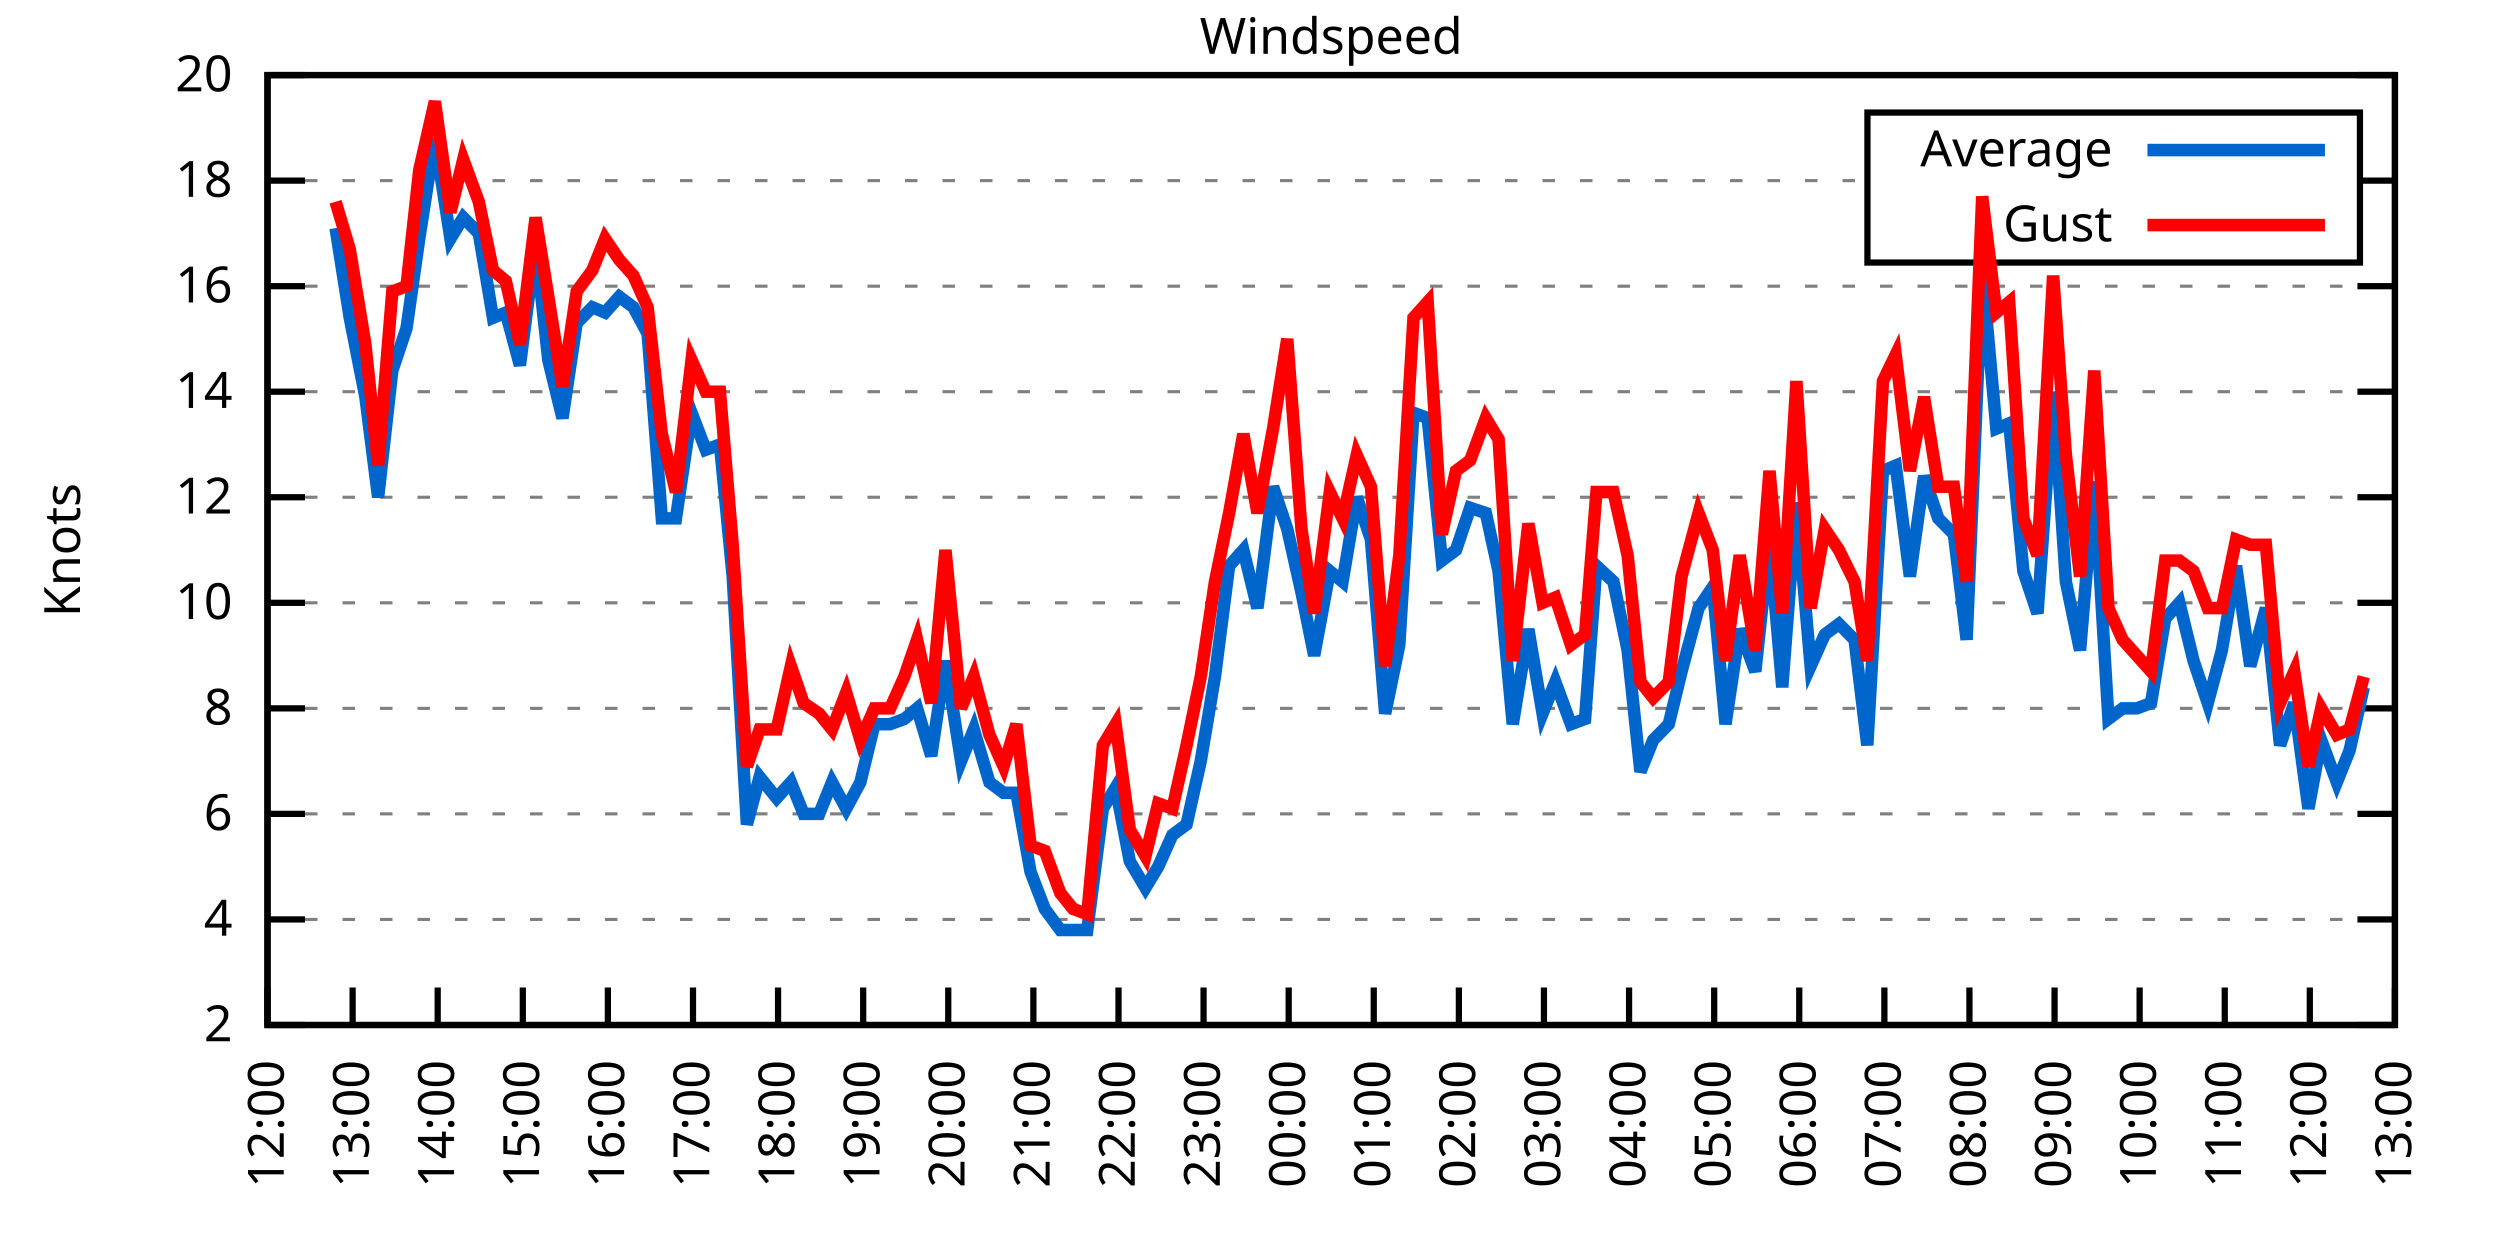
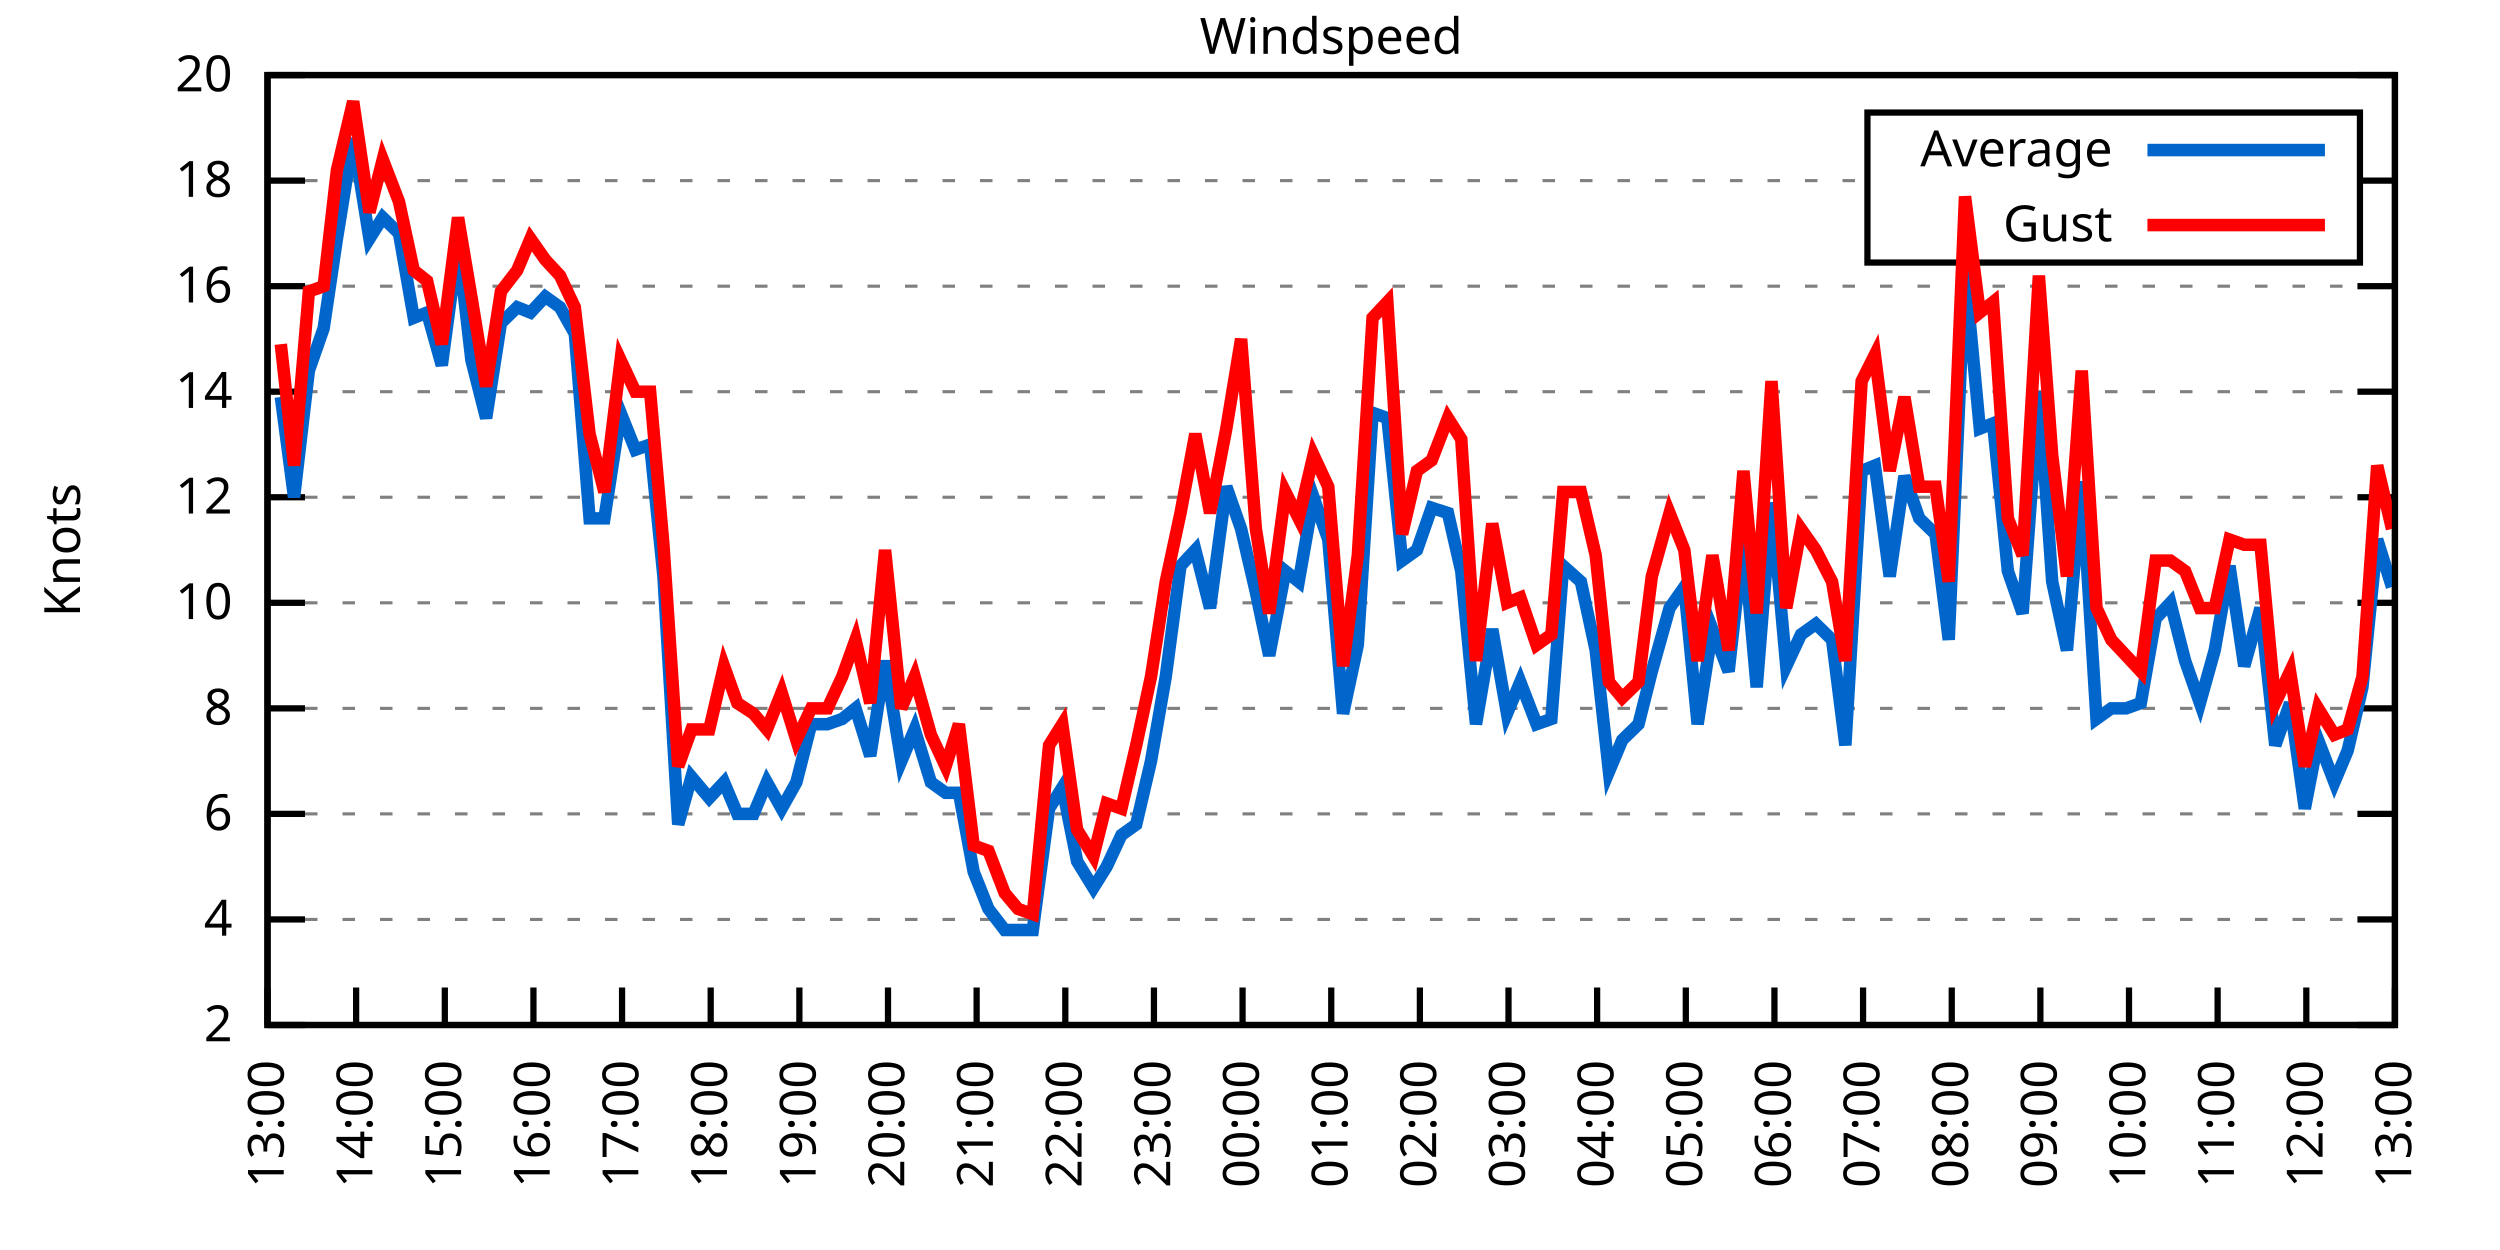
<svg xmlns="http://www.w3.org/2000/svg" xmlns:xlink="http://www.w3.org/1999/xlink" width="400" height="200" viewBox="0 0 400 200">
  <g id="gnuplot_canvas">
    <rect x="0" y="0" width="400" height="200" fill="none" />
    <defs>
      <circle id="gpDot" r="0.5" stroke-width="0.5" stroke="currentColor" />
      <path id="gpPt0" stroke-width="0.333" stroke="currentColor" d="M-1,0 h2 M0,-1 v2" />
      <path id="gpPt1" stroke-width="0.333" stroke="currentColor" d="M-1,-1 L1,1 M1,-1 L-1,1" />
      <path id="gpPt2" stroke-width="0.333" stroke="currentColor" d="M-1,0 L1,0 M0,-1 L0,1 M-1,-1 L1,1 M-1,1 L1,-1" />
      <rect id="gpPt3" stroke-width="0.333" stroke="currentColor" x="-1" y="-1" width="2" height="2" />
      <rect id="gpPt4" stroke-width="0.333" stroke="currentColor" fill="currentColor" x="-1" y="-1" width="2" height="2" />
      <circle id="gpPt5" stroke-width="0.333" stroke="currentColor" cx="0" cy="0" r="1" />
      <use xlink:href="#gpPt5" id="gpPt6" fill="currentColor" stroke="none" />
      <path id="gpPt7" stroke-width="0.333" stroke="currentColor" d="M0,-1.33 L-1.33,0.67 L1.33,0.67 z" />
      <use xlink:href="#gpPt7" id="gpPt8" fill="currentColor" stroke="none" />
      <use xlink:href="#gpPt7" id="gpPt9" stroke="currentColor" transform="rotate(180)" />
      <use xlink:href="#gpPt9" id="gpPt10" fill="currentColor" stroke="none" />
      <use xlink:href="#gpPt3" id="gpPt11" stroke="currentColor" transform="rotate(45)" />
      <use xlink:href="#gpPt11" id="gpPt12" fill="currentColor" stroke="none" />
      <path id="gpPt13" stroke-width="0.333" stroke="currentColor" d="M0,1.330 L1.265,0.411 L0.782,-1.067 L-0.782,-1.076 L-1.265,0.411 z" />
      <use xlink:href="#gpPt13" id="gpPt14" fill="currentColor" stroke="none" />
      <filter id="textbox" filterUnits="objectBoundingBox" x="0" y="0" height="1" width="1">
        <feFlood flood-color="white" flood-opacity="1" result="bgnd" />
        <feComposite in="SourceGraphic" in2="bgnd" operator="atop" />
      </filter>
      <filter id="greybox" filterUnits="objectBoundingBox" x="0" y="0" height="1" width="1">
        <feFlood flood-color="lightgrey" flood-opacity="1" result="grey" />
        <feComposite in="SourceGraphic" in2="grey" operator="atop" />
      </filter>
    </defs>
    <g fill="none" color="white" stroke="currentColor" stroke-width="1.00" stroke-linecap="butt" stroke-linejoin="miter">
</g>
    <g fill="none" color="black" stroke="currentColor" stroke-width="1.00" stroke-linecap="butt" stroke-linejoin="miter">
      <g stroke="none" shape-rendering="crispEdges">
        <polygon fill="rgb(255, 255, 255)" points="42.80,164.00 383.18,164.00 383.18,12.02 42.80,12.02 " />
      </g>
    </g>
    <g fill="none" color="black" stroke="currentColor" stroke-width="1.00" stroke-linecap="butt" stroke-linejoin="miter">
</g>
    <g fill="none" color="black" stroke="black" stroke-width="0.50" stroke-linecap="butt" stroke-linejoin="miter">
</g>
    <g fill="none" color="gray" stroke="currentColor" stroke-width="0.50" stroke-linecap="butt" stroke-linejoin="miter">
      <path stroke="gray" stroke-dasharray="2,4" class="gridline" d="M42.80,164.00 L383.19,164.00  " />
    </g>
    <g fill="none" color="gray" stroke="gray" stroke-width="1.00" stroke-linecap="butt" stroke-linejoin="miter">
</g>
    <g fill="none" color="black" stroke="currentColor" stroke-width="1.00" stroke-linecap="butt" stroke-linejoin="miter">
      <path stroke="black" d="M42.80,164.00 L48.80,164.00 M383.19,164.00 L377.19,164.00  " />
      <g transform="translate(37.20,166.60)" stroke="none" fill="black" font-family="Sans" font-size="8.00" text-anchor="end">
        <text>
          <tspan font-family="Sans"> 2</tspan>
        </text>
      </g>
    </g>
    <g fill="none" color="black" stroke="currentColor" stroke-width="1.00" stroke-linecap="butt" stroke-linejoin="miter">
</g>
    <g fill="none" color="black" stroke="black" stroke-width="0.50" stroke-linecap="butt" stroke-linejoin="miter">
</g>
    <g fill="none" color="gray" stroke="currentColor" stroke-width="0.50" stroke-linecap="butt" stroke-linejoin="miter">
      <path stroke="gray" stroke-dasharray="2,4" class="gridline" d="M42.80,147.11 L383.19,147.11  " />
    </g>
    <g fill="none" color="gray" stroke="gray" stroke-width="1.00" stroke-linecap="butt" stroke-linejoin="miter">
</g>
    <g fill="none" color="black" stroke="currentColor" stroke-width="1.00" stroke-linecap="butt" stroke-linejoin="miter">
      <path stroke="black" d="M42.80,147.11 L48.80,147.11 M383.19,147.11 L377.19,147.11  " />
      <g transform="translate(37.20,149.71)" stroke="none" fill="black" font-family="Sans" font-size="8.00" text-anchor="end">
        <text>
          <tspan font-family="Sans"> 4</tspan>
        </text>
      </g>
    </g>
    <g fill="none" color="black" stroke="currentColor" stroke-width="1.00" stroke-linecap="butt" stroke-linejoin="miter">
</g>
    <g fill="none" color="black" stroke="black" stroke-width="0.50" stroke-linecap="butt" stroke-linejoin="miter">
</g>
    <g fill="none" color="gray" stroke="currentColor" stroke-width="0.50" stroke-linecap="butt" stroke-linejoin="miter">
      <path stroke="gray" stroke-dasharray="2,4" class="gridline" d="M42.80,130.22 L383.19,130.22  " />
    </g>
    <g fill="none" color="gray" stroke="gray" stroke-width="1.00" stroke-linecap="butt" stroke-linejoin="miter">
</g>
    <g fill="none" color="black" stroke="currentColor" stroke-width="1.00" stroke-linecap="butt" stroke-linejoin="miter">
      <path stroke="black" d="M42.80,130.22 L48.80,130.22 M383.19,130.22 L377.19,130.22  " />
      <g transform="translate(37.20,132.82)" stroke="none" fill="black" font-family="Sans" font-size="8.00" text-anchor="end">
        <text>
          <tspan font-family="Sans"> 6</tspan>
        </text>
      </g>
    </g>
    <g fill="none" color="black" stroke="currentColor" stroke-width="1.00" stroke-linecap="butt" stroke-linejoin="miter">
</g>
    <g fill="none" color="black" stroke="black" stroke-width="0.50" stroke-linecap="butt" stroke-linejoin="miter">
</g>
    <g fill="none" color="gray" stroke="currentColor" stroke-width="0.50" stroke-linecap="butt" stroke-linejoin="miter">
      <path stroke="gray" stroke-dasharray="2,4" class="gridline" d="M42.80,113.34 L383.19,113.34  " />
    </g>
    <g fill="none" color="gray" stroke="gray" stroke-width="1.00" stroke-linecap="butt" stroke-linejoin="miter">
</g>
    <g fill="none" color="black" stroke="currentColor" stroke-width="1.00" stroke-linecap="butt" stroke-linejoin="miter">
      <path stroke="black" d="M42.80,113.34 L48.80,113.34 M383.19,113.34 L377.19,113.34  " />
      <g transform="translate(37.20,115.94)" stroke="none" fill="black" font-family="Sans" font-size="8.00" text-anchor="end">
        <text>
          <tspan font-family="Sans"> 8</tspan>
        </text>
      </g>
    </g>
    <g fill="none" color="black" stroke="currentColor" stroke-width="1.00" stroke-linecap="butt" stroke-linejoin="miter">
</g>
    <g fill="none" color="black" stroke="black" stroke-width="0.50" stroke-linecap="butt" stroke-linejoin="miter">
</g>
    <g fill="none" color="gray" stroke="currentColor" stroke-width="0.50" stroke-linecap="butt" stroke-linejoin="miter">
      <path stroke="gray" stroke-dasharray="2,4" class="gridline" d="M42.80,96.45 L383.19,96.45  " />
    </g>
    <g fill="none" color="gray" stroke="gray" stroke-width="1.00" stroke-linecap="butt" stroke-linejoin="miter">
</g>
    <g fill="none" color="black" stroke="currentColor" stroke-width="1.00" stroke-linecap="butt" stroke-linejoin="miter">
      <path stroke="black" d="M42.80,96.45 L48.80,96.45 M383.19,96.45 L377.19,96.45  " />
      <g transform="translate(37.20,99.05)" stroke="none" fill="black" font-family="Sans" font-size="8.00" text-anchor="end">
        <text>
          <tspan font-family="Sans"> 10</tspan>
        </text>
      </g>
    </g>
    <g fill="none" color="black" stroke="currentColor" stroke-width="1.00" stroke-linecap="butt" stroke-linejoin="miter">
</g>
    <g fill="none" color="black" stroke="black" stroke-width="0.50" stroke-linecap="butt" stroke-linejoin="miter">
</g>
    <g fill="none" color="gray" stroke="currentColor" stroke-width="0.50" stroke-linecap="butt" stroke-linejoin="miter">
      <path stroke="gray" stroke-dasharray="2,4" class="gridline" d="M42.80,79.56 L383.19,79.56  " />
    </g>
    <g fill="none" color="gray" stroke="gray" stroke-width="1.00" stroke-linecap="butt" stroke-linejoin="miter">
</g>
    <g fill="none" color="black" stroke="currentColor" stroke-width="1.00" stroke-linecap="butt" stroke-linejoin="miter">
      <path stroke="black" d="M42.80,79.56 L48.80,79.56 M383.19,79.56 L377.19,79.56  " />
      <g transform="translate(37.20,82.16)" stroke="none" fill="black" font-family="Sans" font-size="8.00" text-anchor="end">
        <text>
          <tspan font-family="Sans"> 12</tspan>
        </text>
      </g>
    </g>
    <g fill="none" color="black" stroke="currentColor" stroke-width="1.00" stroke-linecap="butt" stroke-linejoin="miter">
</g>
    <g fill="none" color="black" stroke="black" stroke-width="0.50" stroke-linecap="butt" stroke-linejoin="miter">
</g>
    <g fill="none" color="gray" stroke="currentColor" stroke-width="0.50" stroke-linecap="butt" stroke-linejoin="miter">
      <path stroke="gray" stroke-dasharray="2,4" class="gridline" d="M42.80,62.67 L383.19,62.67  " />
    </g>
    <g fill="none" color="gray" stroke="gray" stroke-width="1.00" stroke-linecap="butt" stroke-linejoin="miter">
</g>
    <g fill="none" color="black" stroke="currentColor" stroke-width="1.00" stroke-linecap="butt" stroke-linejoin="miter">
      <path stroke="black" d="M42.80,62.67 L48.80,62.67 M383.19,62.67 L377.19,62.67  " />
      <g transform="translate(37.20,65.27)" stroke="none" fill="black" font-family="Sans" font-size="8.00" text-anchor="end">
        <text>
          <tspan font-family="Sans"> 14</tspan>
        </text>
      </g>
    </g>
    <g fill="none" color="black" stroke="currentColor" stroke-width="1.00" stroke-linecap="butt" stroke-linejoin="miter">
</g>
    <g fill="none" color="black" stroke="black" stroke-width="0.50" stroke-linecap="butt" stroke-linejoin="miter">
</g>
    <g fill="none" color="gray" stroke="currentColor" stroke-width="0.50" stroke-linecap="butt" stroke-linejoin="miter">
      <path stroke="gray" stroke-dasharray="2,4" class="gridline" d="M42.80,45.79 L383.19,45.79  " />
    </g>
    <g fill="none" color="gray" stroke="gray" stroke-width="1.00" stroke-linecap="butt" stroke-linejoin="miter">
</g>
    <g fill="none" color="black" stroke="currentColor" stroke-width="1.00" stroke-linecap="butt" stroke-linejoin="miter">
      <path stroke="black" d="M42.80,45.79 L48.80,45.79 M383.19,45.79 L377.19,45.79  " />
      <g transform="translate(37.20,48.39)" stroke="none" fill="black" font-family="Sans" font-size="8.00" text-anchor="end">
        <text>
          <tspan font-family="Sans"> 16</tspan>
        </text>
      </g>
    </g>
    <g fill="none" color="black" stroke="currentColor" stroke-width="1.00" stroke-linecap="butt" stroke-linejoin="miter">
</g>
    <g fill="none" color="black" stroke="black" stroke-width="0.50" stroke-linecap="butt" stroke-linejoin="miter">
</g>
    <g fill="none" color="gray" stroke="currentColor" stroke-width="0.50" stroke-linecap="butt" stroke-linejoin="miter">
      <path stroke="gray" stroke-dasharray="2,4" class="gridline" d="M42.80,28.90 L298.79,28.90 M377.59,28.90 L383.19,28.90  " />
    </g>
    <g fill="none" color="gray" stroke="gray" stroke-width="1.00" stroke-linecap="butt" stroke-linejoin="miter">
</g>
    <g fill="none" color="black" stroke="currentColor" stroke-width="1.00" stroke-linecap="butt" stroke-linejoin="miter">
      <path stroke="black" d="M42.80,28.90 L48.80,28.90 M383.19,28.90 L377.19,28.90  " />
      <g transform="translate(37.20,31.50)" stroke="none" fill="black" font-family="Sans" font-size="8.00" text-anchor="end">
        <text>
          <tspan font-family="Sans"> 18</tspan>
        </text>
      </g>
    </g>
    <g fill="none" color="black" stroke="currentColor" stroke-width="1.00" stroke-linecap="butt" stroke-linejoin="miter">
</g>
    <g fill="none" color="black" stroke="black" stroke-width="0.50" stroke-linecap="butt" stroke-linejoin="miter">
</g>
    <g fill="none" color="gray" stroke="currentColor" stroke-width="0.50" stroke-linecap="butt" stroke-linejoin="miter">
      <path stroke="gray" stroke-dasharray="2,4" class="gridline" d="M42.80,12.01 L383.19,12.01  " />
    </g>
    <g fill="none" color="gray" stroke="gray" stroke-width="1.00" stroke-linecap="butt" stroke-linejoin="miter">
</g>
    <g fill="none" color="black" stroke="currentColor" stroke-width="1.00" stroke-linecap="butt" stroke-linejoin="miter">
      <path stroke="black" d="M42.80,12.01 L48.80,12.01 M383.19,12.01 L377.19,12.01  " />
      <g transform="translate(37.20,14.61)" stroke="none" fill="black" font-family="Sans" font-size="8.00" text-anchor="end">
        <text>
          <tspan font-family="Sans"> 20</tspan>
        </text>
      </g>
    </g>
    <g fill="none" color="black" stroke="currentColor" stroke-width="1.00" stroke-linecap="butt" stroke-linejoin="miter">
      <path stroke="black" d="M42.80,164.00 L42.80,158.00  " />
      <g transform="translate(45.40,169.60) rotate(270.00)" stroke="none" fill="black" font-family="Sans" font-size="8.00" text-anchor="end">
        <text>
-           <tspan font-family="Sans">12:00</tspan>
-         </text>
-       </g>
-     </g>
-     <g fill="none" color="black" stroke="currentColor" stroke-width="1.00" stroke-linecap="butt" stroke-linejoin="miter">
-       <path stroke="black" d="M56.42,164.00 L56.42,158.00  " />
-       <g transform="translate(59.02,169.60) rotate(270.00)" stroke="none" fill="black" font-family="Sans" font-size="8.00" text-anchor="end">
-         <text>
          <tspan font-family="Sans">13:00</tspan>
        </text>
      </g>
    </g>
    <g fill="none" color="black" stroke="currentColor" stroke-width="1.00" stroke-linecap="butt" stroke-linejoin="miter">
-       <path stroke="black" d="M70.03,164.00 L70.03,158.00  " />
-       <g transform="translate(72.63,169.60) rotate(270.00)" stroke="none" fill="black" font-family="Sans" font-size="8.00" text-anchor="end">
+       <path stroke="black" d="M56.98,164.00 L56.98,158.00  " />
+       <g transform="translate(59.58,169.60) rotate(270.00)" stroke="none" fill="black" font-family="Sans" font-size="8.00" text-anchor="end">
        <text>
          <tspan font-family="Sans">14:00</tspan>
        </text>
      </g>
    </g>
    <g fill="none" color="black" stroke="currentColor" stroke-width="1.00" stroke-linecap="butt" stroke-linejoin="miter">
-       <path stroke="black" d="M83.65,164.00 L83.65,158.00  " />
-       <g transform="translate(86.25,169.60) rotate(270.00)" stroke="none" fill="black" font-family="Sans" font-size="8.00" text-anchor="end">
+       <path stroke="black" d="M71.17,164.00 L71.17,158.00  " />
+       <g transform="translate(73.77,169.60) rotate(270.00)" stroke="none" fill="black" font-family="Sans" font-size="8.00" text-anchor="end">
        <text>
          <tspan font-family="Sans">15:00</tspan>
        </text>
      </g>
    </g>
    <g fill="none" color="black" stroke="currentColor" stroke-width="1.00" stroke-linecap="butt" stroke-linejoin="miter">
-       <path stroke="black" d="M97.26,164.00 L97.26,158.00  " />
-       <g transform="translate(99.86,169.60) rotate(270.00)" stroke="none" fill="black" font-family="Sans" font-size="8.00" text-anchor="end">
+       <path stroke="black" d="M85.35,164.00 L85.35,158.00  " />
+       <g transform="translate(87.95,169.60) rotate(270.00)" stroke="none" fill="black" font-family="Sans" font-size="8.00" text-anchor="end">
        <text>
          <tspan font-family="Sans">16:00</tspan>
        </text>
      </g>
    </g>
    <g fill="none" color="black" stroke="currentColor" stroke-width="1.00" stroke-linecap="butt" stroke-linejoin="miter">
-       <path stroke="black" d="M110.88,164.00 L110.88,158.00  " />
-       <g transform="translate(113.48,169.60) rotate(270.00)" stroke="none" fill="black" font-family="Sans" font-size="8.00" text-anchor="end">
+       <path stroke="black" d="M99.53,164.00 L99.53,158.00  " />
+       <g transform="translate(102.13,169.60) rotate(270.00)" stroke="none" fill="black" font-family="Sans" font-size="8.00" text-anchor="end">
        <text>
          <tspan font-family="Sans">17:00</tspan>
        </text>
      </g>
    </g>
    <g fill="none" color="black" stroke="currentColor" stroke-width="1.00" stroke-linecap="butt" stroke-linejoin="miter">
-       <path stroke="black" d="M124.49,164.00 L124.49,158.00  " />
-       <g transform="translate(127.09,169.60) rotate(270.00)" stroke="none" fill="black" font-family="Sans" font-size="8.00" text-anchor="end">
+       <path stroke="black" d="M113.71,164.00 L113.71,158.00  " />
+       <g transform="translate(116.31,169.60) rotate(270.00)" stroke="none" fill="black" font-family="Sans" font-size="8.00" text-anchor="end">
        <text>
          <tspan font-family="Sans">18:00</tspan>
        </text>
      </g>
    </g>
    <g fill="none" color="black" stroke="currentColor" stroke-width="1.00" stroke-linecap="butt" stroke-linejoin="miter">
-       <path stroke="black" d="M138.11,164.00 L138.11,158.00  " />
-       <g transform="translate(140.71,169.60) rotate(270.00)" stroke="none" fill="black" font-family="Sans" font-size="8.00" text-anchor="end">
+       <path stroke="black" d="M127.90,164.00 L127.90,158.00  " />
+       <g transform="translate(130.50,169.60) rotate(270.00)" stroke="none" fill="black" font-family="Sans" font-size="8.00" text-anchor="end">
        <text>
          <tspan font-family="Sans">19:00</tspan>
        </text>
      </g>
    </g>
    <g fill="none" color="black" stroke="currentColor" stroke-width="1.00" stroke-linecap="butt" stroke-linejoin="miter">
-       <path stroke="black" d="M151.72,164.00 L151.72,158.00  " />
-       <g transform="translate(154.32,169.60) rotate(270.00)" stroke="none" fill="black" font-family="Sans" font-size="8.00" text-anchor="end">
+       <path stroke="black" d="M142.08,164.00 L142.08,158.00  " />
+       <g transform="translate(144.68,169.60) rotate(270.00)" stroke="none" fill="black" font-family="Sans" font-size="8.00" text-anchor="end">
        <text>
          <tspan font-family="Sans">20:00</tspan>
        </text>
      </g>
    </g>
    <g fill="none" color="black" stroke="currentColor" stroke-width="1.00" stroke-linecap="butt" stroke-linejoin="miter">
-       <path stroke="black" d="M165.34,164.00 L165.34,158.00  " />
-       <g transform="translate(167.94,169.60) rotate(270.00)" stroke="none" fill="black" font-family="Sans" font-size="8.00" text-anchor="end">
+       <path stroke="black" d="M156.26,164.00 L156.26,158.00  " />
+       <g transform="translate(158.86,169.60) rotate(270.00)" stroke="none" fill="black" font-family="Sans" font-size="8.00" text-anchor="end">
        <text>
          <tspan font-family="Sans">21:00</tspan>
        </text>
      </g>
    </g>
    <g fill="none" color="black" stroke="currentColor" stroke-width="1.00" stroke-linecap="butt" stroke-linejoin="miter">
-       <path stroke="black" d="M178.96,164.00 L178.96,158.00  " />
-       <g transform="translate(181.56,169.60) rotate(270.00)" stroke="none" fill="black" font-family="Sans" font-size="8.00" text-anchor="end">
+       <path stroke="black" d="M170.45,164.00 L170.45,158.00  " />
+       <g transform="translate(173.05,169.60) rotate(270.00)" stroke="none" fill="black" font-family="Sans" font-size="8.00" text-anchor="end">
        <text>
          <tspan font-family="Sans">22:00</tspan>
        </text>
      </g>
    </g>
    <g fill="none" color="black" stroke="currentColor" stroke-width="1.00" stroke-linecap="butt" stroke-linejoin="miter">
-       <path stroke="black" d="M192.57,164.00 L192.57,158.00  " />
-       <g transform="translate(195.17,169.60) rotate(270.00)" stroke="none" fill="black" font-family="Sans" font-size="8.00" text-anchor="end">
+       <path stroke="black" d="M184.63,164.00 L184.63,158.00  " />
+       <g transform="translate(187.23,169.60) rotate(270.00)" stroke="none" fill="black" font-family="Sans" font-size="8.00" text-anchor="end">
        <text>
          <tspan font-family="Sans">23:00</tspan>
        </text>
      </g>
    </g>
    <g fill="none" color="black" stroke="currentColor" stroke-width="1.00" stroke-linecap="butt" stroke-linejoin="miter">
-       <path stroke="black" d="M206.19,164.00 L206.19,158.00  " />
-       <g transform="translate(208.79,169.60) rotate(270.00)" stroke="none" fill="black" font-family="Sans" font-size="8.00" text-anchor="end">
+       <path stroke="black" d="M198.81,164.00 L198.81,158.00  " />
+       <g transform="translate(201.41,169.60) rotate(270.00)" stroke="none" fill="black" font-family="Sans" font-size="8.00" text-anchor="end">
        <text>
          <tspan font-family="Sans">00:00</tspan>
        </text>
      </g>
    </g>
    <g fill="none" color="black" stroke="currentColor" stroke-width="1.00" stroke-linecap="butt" stroke-linejoin="miter">
-       <path stroke="black" d="M219.80,164.00 L219.80,158.00  " />
-       <g transform="translate(222.40,169.60) rotate(270.00)" stroke="none" fill="black" font-family="Sans" font-size="8.00" text-anchor="end">
+       <path stroke="black" d="M213.00,164.00 L213.00,158.00  " />
+       <g transform="translate(215.60,169.60) rotate(270.00)" stroke="none" fill="black" font-family="Sans" font-size="8.00" text-anchor="end">
        <text>
          <tspan font-family="Sans">01:00</tspan>
        </text>
      </g>
    </g>
    <g fill="none" color="black" stroke="currentColor" stroke-width="1.00" stroke-linecap="butt" stroke-linejoin="miter">
-       <path stroke="black" d="M233.42,164.00 L233.42,158.00  " />
-       <g transform="translate(236.02,169.60) rotate(270.00)" stroke="none" fill="black" font-family="Sans" font-size="8.00" text-anchor="end">
+       <path stroke="black" d="M227.18,164.00 L227.18,158.00  " />
+       <g transform="translate(229.78,169.60) rotate(270.00)" stroke="none" fill="black" font-family="Sans" font-size="8.00" text-anchor="end">
        <text>
          <tspan font-family="Sans">02:00</tspan>
        </text>
      </g>
    </g>
    <g fill="none" color="black" stroke="currentColor" stroke-width="1.00" stroke-linecap="butt" stroke-linejoin="miter">
-       <path stroke="black" d="M247.03,164.00 L247.03,158.00  " />
-       <g transform="translate(249.63,169.60) rotate(270.00)" stroke="none" fill="black" font-family="Sans" font-size="8.00" text-anchor="end">
+       <path stroke="black" d="M241.36,164.00 L241.36,158.00  " />
+       <g transform="translate(243.96,169.60) rotate(270.00)" stroke="none" fill="black" font-family="Sans" font-size="8.00" text-anchor="end">
        <text>
          <tspan font-family="Sans">03:00</tspan>
        </text>
      </g>
    </g>
    <g fill="none" color="black" stroke="currentColor" stroke-width="1.00" stroke-linecap="butt" stroke-linejoin="miter">
-       <path stroke="black" d="M260.65,164.00 L260.65,158.00  " />
-       <g transform="translate(263.25,169.60) rotate(270.00)" stroke="none" fill="black" font-family="Sans" font-size="8.00" text-anchor="end">
+       <path stroke="black" d="M255.54,164.00 L255.54,158.00  " />
+       <g transform="translate(258.14,169.60) rotate(270.00)" stroke="none" fill="black" font-family="Sans" font-size="8.00" text-anchor="end">
        <text>
          <tspan font-family="Sans">04:00</tspan>
        </text>
      </g>
    </g>
    <g fill="none" color="black" stroke="currentColor" stroke-width="1.00" stroke-linecap="butt" stroke-linejoin="miter">
-       <path stroke="black" d="M274.27,164.00 L274.27,158.00  " />
-       <g transform="translate(276.87,169.60) rotate(270.00)" stroke="none" fill="black" font-family="Sans" font-size="8.00" text-anchor="end">
+       <path stroke="black" d="M269.73,164.00 L269.73,158.00  " />
+       <g transform="translate(272.33,169.60) rotate(270.00)" stroke="none" fill="black" font-family="Sans" font-size="8.00" text-anchor="end">
        <text>
          <tspan font-family="Sans">05:00</tspan>
        </text>
      </g>
    </g>
    <g fill="none" color="black" stroke="currentColor" stroke-width="1.00" stroke-linecap="butt" stroke-linejoin="miter">
-       <path stroke="black" d="M287.88,164.00 L287.88,158.00  " />
-       <g transform="translate(290.48,169.60) rotate(270.00)" stroke="none" fill="black" font-family="Sans" font-size="8.00" text-anchor="end">
+       <path stroke="black" d="M283.91,164.00 L283.91,158.00  " />
+       <g transform="translate(286.51,169.60) rotate(270.00)" stroke="none" fill="black" font-family="Sans" font-size="8.00" text-anchor="end">
        <text>
          <tspan font-family="Sans">06:00</tspan>
        </text>
      </g>
    </g>
    <g fill="none" color="black" stroke="currentColor" stroke-width="1.00" stroke-linecap="butt" stroke-linejoin="miter">
-       <path stroke="black" d="M301.50,164.00 L301.50,158.00  " />
-       <g transform="translate(304.10,169.60) rotate(270.00)" stroke="none" fill="black" font-family="Sans" font-size="8.00" text-anchor="end">
+       <path stroke="black" d="M298.09,164.00 L298.09,158.00  " />
+       <g transform="translate(300.69,169.60) rotate(270.00)" stroke="none" fill="black" font-family="Sans" font-size="8.00" text-anchor="end">
        <text>
          <tspan font-family="Sans">07:00</tspan>
        </text>
      </g>
    </g>
    <g fill="none" color="black" stroke="currentColor" stroke-width="1.00" stroke-linecap="butt" stroke-linejoin="miter">
-       <path stroke="black" d="M315.11,164.00 L315.11,158.00  " />
-       <g transform="translate(317.71,169.60) rotate(270.00)" stroke="none" fill="black" font-family="Sans" font-size="8.00" text-anchor="end">
+       <path stroke="black" d="M312.28,164.00 L312.28,158.00  " />
+       <g transform="translate(314.88,169.60) rotate(270.00)" stroke="none" fill="black" font-family="Sans" font-size="8.00" text-anchor="end">
        <text>
          <tspan font-family="Sans">08:00</tspan>
        </text>
      </g>
    </g>
    <g fill="none" color="black" stroke="currentColor" stroke-width="1.00" stroke-linecap="butt" stroke-linejoin="miter">
-       <path stroke="black" d="M328.73,164.00 L328.73,158.00  " />
-       <g transform="translate(331.33,169.60) rotate(270.00)" stroke="none" fill="black" font-family="Sans" font-size="8.00" text-anchor="end">
+       <path stroke="black" d="M326.46,164.00 L326.46,158.00  " />
+       <g transform="translate(329.06,169.60) rotate(270.00)" stroke="none" fill="black" font-family="Sans" font-size="8.00" text-anchor="end">
        <text>
          <tspan font-family="Sans">09:00</tspan>
        </text>
      </g>
    </g>
    <g fill="none" color="black" stroke="currentColor" stroke-width="1.00" stroke-linecap="butt" stroke-linejoin="miter">
-       <path stroke="black" d="M342.34,164.00 L342.34,158.00  " />
-       <g transform="translate(344.94,169.60) rotate(270.00)" stroke="none" fill="black" font-family="Sans" font-size="8.00" text-anchor="end">
+       <path stroke="black" d="M340.64,164.00 L340.64,158.00  " />
+       <g transform="translate(343.24,169.60) rotate(270.00)" stroke="none" fill="black" font-family="Sans" font-size="8.00" text-anchor="end">
        <text>
          <tspan font-family="Sans">10:00</tspan>
        </text>
      </g>
    </g>
    <g fill="none" color="black" stroke="currentColor" stroke-width="1.00" stroke-linecap="butt" stroke-linejoin="miter">
-       <path stroke="black" d="M355.96,164.00 L355.96,158.00  " />
-       <g transform="translate(358.56,169.60) rotate(270.00)" stroke="none" fill="black" font-family="Sans" font-size="8.00" text-anchor="end">
+       <path stroke="black" d="M354.82,164.00 L354.82,158.00  " />
+       <g transform="translate(357.42,169.60) rotate(270.00)" stroke="none" fill="black" font-family="Sans" font-size="8.00" text-anchor="end">
        <text>
          <tspan font-family="Sans">11:00</tspan>
        </text>
      </g>
    </g>
    <g fill="none" color="black" stroke="currentColor" stroke-width="1.00" stroke-linecap="butt" stroke-linejoin="miter">
-       <path stroke="black" d="M369.57,164.00 L369.57,158.00  " />
-       <g transform="translate(372.17,169.60) rotate(270.00)" stroke="none" fill="black" font-family="Sans" font-size="8.00" text-anchor="end">
+       <path stroke="black" d="M369.01,164.00 L369.01,158.00  " />
+       <g transform="translate(371.61,169.60) rotate(270.00)" stroke="none" fill="black" font-family="Sans" font-size="8.00" text-anchor="end">
        <text>
          <tspan font-family="Sans">12:00</tspan>
        </text>
      </g>
    </g>
    <g fill="none" color="black" stroke="currentColor" stroke-width="1.00" stroke-linecap="butt" stroke-linejoin="miter">
      <path stroke="black" d="M383.19,164.00 L383.19,158.00  " />
      <g transform="translate(385.79,169.60) rotate(270.00)" stroke="none" fill="black" font-family="Sans" font-size="8.00" text-anchor="end">
        <text>
          <tspan font-family="Sans">13:00</tspan>
        </text>
      </g>
    </g>
    <g fill="none" color="black" stroke="currentColor" stroke-width="1.00" stroke-linecap="butt" stroke-linejoin="miter">
</g>
    <g fill="none" color="black" stroke="currentColor" stroke-width="1.00" stroke-linecap="butt" stroke-linejoin="miter">
      <path stroke="black" d="M42.80,12.01 L42.80,164.00 L383.19,164.00 L383.19,12.01 L42.80,12.01 Z  " />
    </g>
    <g fill="none" color="black" stroke="currentColor" stroke-width="1.00" stroke-linecap="butt" stroke-linejoin="miter">
</g>
    <g fill="none" color="black" stroke="currentColor" stroke-width="1.00" stroke-linecap="butt" stroke-linejoin="miter">
      <path stroke="black" d="M298.79,42.01 L298.79,18.01 L377.59,18.01 L377.59,42.01 L298.79,42.01 Z  " />
    </g>
    <g id="Windspeed_plot_1">
      <g fill="none" color="white" stroke="black" stroke-width="2.00" stroke-linecap="butt" stroke-linejoin="miter">
</g>
      <g fill="none" color="black" stroke="currentColor" stroke-width="2.00" stroke-linecap="butt" stroke-linejoin="miter">
        <g transform="translate(337.99,26.61)" stroke="none" fill="black" font-family="Sans" font-size="8.00" text-anchor="end">
          <text>
            <tspan font-family="Sans">Average</tspan>
          </text>
        </g>
      </g>
      <g fill="none" color="black" stroke="currentColor" stroke-width="2.00" stroke-linecap="butt" stroke-linejoin="miter">
-         <path stroke="rgb(  0, 102, 204)" d="M343.59,24.01 L371.99,24.01 M53.69,36.50 L55.96,50.85 L58.46,63.52 L60.50,79.56 L62.77,59.30 L65.04,52.54   L67.08,38.19 L69.58,22.14 L72.07,38.19 L74.12,34.81 L76.61,37.34 L78.88,50.85 L80.92,50.01 L83.19,58.45   L85.69,39.03 L87.73,57.61 L90.00,66.90 L92.27,51.70 L94.77,49.16 L96.81,50.01 L99.08,47.47 L101.35,49.16   L103.62,53.39 L105.89,82.94 L108.15,82.94 L110.65,66.05 L112.92,71.96 L115.19,71.12 L117.23,92.23 L119.50,131.91   L121.54,124.31 L124.27,127.69 L126.54,125.16 L128.58,130.22 L131.07,130.22 L133.12,125.16 L135.39,129.38 L137.66,125.16   L139.92,115.87 L142.42,115.87 L144.69,115.03 L146.73,113.34 L149.00,120.94 L151.27,105.74 L153.77,121.78 L155.81,116.71   L158.31,125.16 L160.57,126.85 L162.62,126.85 L164.89,139.51 L167.16,145.42 L169.65,148.80 L171.69,148.80 L173.96,148.80   L176.46,129.38 L178.50,126.00 L180.77,137.82 L183.27,142.05 L185.31,138.67 L187.58,133.60 L189.85,131.91 L192.12,121.78   L194.39,108.27 L196.66,90.54 L198.93,88.00 L201.19,97.29 L203.69,77.87 L205.96,84.63 L208.23,94.76 L210.27,104.89   L212.77,91.38 L214.81,93.07 L217.08,79.56 L219.35,86.32 L221.62,114.18 L223.89,103.20 L226.16,66.05 L228.43,66.90   L230.70,89.69 L232.96,88.00 L235.23,81.25 L237.73,82.09 L239.77,91.38 L242.04,115.87 L244.54,100.67 L246.81,114.18   L248.85,109.11 L251.35,115.87 L253.61,115.03 L255.43,90.54 L258.15,93.07 L260.42,104.05 L262.47,123.47 L264.51,118.40   L267.00,115.87 L269.05,107.43 L271.77,97.29 L274.04,93.92 L276.08,115.87 L278.35,100.67 L280.85,107.43 L283.12,86.32   L285.16,109.96 L287.43,80.41 L289.70,106.58 L291.97,101.52 L294.23,99.83 L296.73,102.36 L298.77,119.25 L301.27,75.34   L303.31,74.49 L305.58,92.23 L307.85,76.18 L310.12,82.94 L312.62,85.47 L314.66,102.36 L317.15,43.25 L319.42,68.58   L321.47,67.74 L323.74,91.38 L326.00,98.14 L328.50,62.67 L330.54,93.07 L332.81,104.05 L335.08,77.03 L337.35,115.03   L339.62,113.34 L341.89,113.34 L344.16,112.49 L346.43,98.98 L348.70,96.45 L350.97,105.74 L353.24,112.49 L355.50,104.05   L357.77,90.54 L360.04,106.58 L362.54,97.29 L364.81,119.25 L367.08,112.49 L369.35,129.38 L371.39,118.40 L373.89,125.16   L375.93,120.09 L378.20,109.96  " />
+         <path stroke="rgb(  0, 102, 204)" d="M343.59,24.01 L371.99,24.01 M44.93,63.52 L47.05,79.56 L49.42,59.30 L51.78,52.54 L53.91,38.19 L56.51,22.14   L59.11,38.19 L61.24,34.81 L63.84,37.34 L66.20,50.85 L68.33,50.01 L70.69,58.45 L73.29,39.03 L75.42,57.61   L77.78,66.90 L80.15,51.70 L82.75,49.16 L84.88,50.01 L87.24,47.47 L89.60,49.16 L91.97,53.39 L94.33,82.94   L96.70,82.94 L99.30,66.05 L101.66,71.96 L104.02,71.12 L106.15,92.23 L108.51,131.91 L110.64,124.31 L113.48,127.69   L115.84,125.16 L117.97,130.22 L120.57,130.22 L122.70,125.16 L125.06,129.38 L127.42,125.16 L129.79,115.87 L132.39,115.87   L134.75,115.03 L136.88,113.34 L139.24,120.94 L141.61,105.74 L144.21,121.78 L146.34,116.71 L148.94,125.16 L151.30,126.85   L153.43,126.85 L155.79,139.51 L158.15,145.42 L160.75,148.80 L162.88,148.80 L165.25,148.80 L167.85,129.38 L169.97,126.00   L172.34,137.82 L174.94,142.05 L177.06,138.67 L179.43,133.60 L181.79,131.91 L184.16,121.78 L186.52,108.27 L188.88,90.54   L191.25,88.00 L193.61,97.29 L196.21,77.87 L198.58,84.63 L200.94,94.76 L203.07,104.89 L205.67,91.38 L207.79,93.07   L210.16,79.56 L212.52,86.32 L214.89,114.18 L217.25,103.20 L219.61,66.05 L221.98,66.90 L224.34,89.69 L226.71,88.00   L229.07,81.25 L231.67,82.09 L233.80,91.38 L236.16,115.87 L238.76,100.67 L241.12,114.18 L243.25,109.11 L245.85,115.87   L248.22,115.03 L250.11,90.54 L252.94,93.07 L255.31,104.05 L257.43,123.47 L259.56,118.40 L262.16,115.87 L264.29,107.43   L267.13,97.29 L269.49,93.92 L271.62,115.87 L273.98,100.67 L276.58,107.43 L278.95,86.32 L281.07,109.96 L283.44,80.41   L285.80,106.58 L288.16,101.52 L290.53,99.83 L293.13,102.36 L295.26,119.25 L297.86,75.34 L299.98,74.49 L302.35,92.23   L304.71,76.18 L307.08,82.94 L309.68,85.47 L311.80,102.36 L314.40,43.25 L316.77,68.58 L318.89,67.74 L321.26,91.38   L323.62,98.14 L326.22,62.67 L328.35,93.07 L330.71,104.05 L333.08,77.03 L335.44,115.03 L337.80,113.34 L340.17,113.34   L342.53,112.49 L344.90,98.98 L347.26,96.45 L349.62,105.74 L351.99,112.49 L354.35,104.05 L356.72,90.54 L359.08,106.58   L361.68,97.29 L364.04,119.25 L366.41,112.49 L368.77,129.38 L370.90,118.40 L373.50,125.16 L375.63,120.09 L377.99,109.96   L380.35,86.32 L382.72,93.92  " />
      </g>
    </g>
    <g id="Windspeed_plot_2">
      <g fill="none" color="black" stroke="currentColor" stroke-width="2.00" stroke-linecap="butt" stroke-linejoin="miter">
        <g transform="translate(337.99,38.61)" stroke="none" fill="black" font-family="Sans" font-size="8.00" text-anchor="end">
          <text>
            <tspan font-family="Sans">Gust</tspan>
          </text>
        </g>
      </g>
      <g fill="none" color="black" stroke="currentColor" stroke-width="2.00" stroke-linecap="butt" stroke-linejoin="miter">
-         <path stroke="rgb(255,   0,   0)" d="M343.59,36.01 L371.99,36.01 M53.69,32.28 L55.96,39.87 L58.46,55.07 L60.50,74.49 L62.77,46.63 L65.04,45.79   L67.08,27.21 L69.58,16.23 L72.07,33.96 L74.12,25.52 L76.61,32.28 L78.88,43.25 L80.92,44.94 L83.19,55.07   L85.69,34.81 L87.73,47.47 L90.00,61.83 L92.27,46.63 L94.77,43.25 L96.81,38.19 L99.08,41.56 L101.35,44.10   L103.62,49.16 L105.89,69.43 L108.15,78.72 L110.65,57.61 L112.92,62.67 L115.19,62.67 L117.23,87.16 L119.50,122.62   L121.54,116.71 L124.27,116.71 L126.54,106.58 L128.58,112.49 L131.07,114.18 L133.12,116.71 L135.39,110.80 L137.66,118.40   L139.92,113.34 L142.42,113.34 L144.69,108.27 L146.73,102.36 L149.00,112.49 L151.27,88.00 L153.77,113.34 L155.81,108.27   L158.31,117.56 L160.57,122.62 L162.62,115.87 L164.89,135.29 L167.16,136.14 L169.65,142.89 L171.69,145.42 L173.96,146.27   L176.46,119.25 L178.50,115.87 L180.77,132.76 L183.27,136.98 L185.31,128.54 L187.58,129.38 L189.85,119.25 L192.12,108.27   L194.39,93.07 L196.66,82.09 L198.93,69.43 L201.19,82.09 L203.69,68.58 L205.96,54.23 L208.23,84.63 L210.27,98.14   L212.77,78.72 L214.81,82.94 L217.08,72.81 L219.35,77.87 L221.62,106.58 L223.89,88.85 L226.16,50.85 L228.43,48.32   L230.70,85.47 L232.96,75.34 L235.23,73.65 L237.73,66.90 L239.77,70.27 L242.04,105.74 L244.54,83.78 L246.81,96.45   L248.85,95.60 L251.35,103.20 L253.61,101.52 L255.43,78.72 L258.15,78.72 L260.42,88.85 L262.47,109.11 L264.51,111.65   L267.00,109.11 L269.05,92.23 L271.77,82.09 L274.04,88.00 L276.08,105.74 L278.35,88.85 L280.85,104.05 L283.12,75.34   L285.16,98.14 L287.43,60.98 L289.70,97.29 L291.97,84.63 L294.23,88.00 L296.73,93.07 L298.77,105.74 L301.27,60.98   L303.31,56.76 L305.58,75.34 L307.85,63.52 L310.12,77.87 L312.62,77.87 L314.66,93.07 L317.15,31.43 L319.42,50.01   L321.47,48.32 L323.74,82.94 L326.00,88.85 L328.50,44.10 L330.54,72.81 L332.81,92.23 L335.08,59.30 L337.35,97.29   L339.62,102.36 L341.89,104.89 L344.16,107.43 L346.43,89.69 L348.70,89.69 L350.97,91.38 L353.24,97.29 L355.50,97.29   L357.77,86.32 L360.04,87.16 L362.54,87.16 L364.81,112.49 L367.08,107.43 L369.35,122.62 L371.39,113.34 L373.89,117.56   L375.93,116.71 L378.20,108.27  " />
+         <path stroke="rgb(255,   0,   0)" d="M343.59,36.01 L371.99,36.01 M44.93,55.07 L47.05,74.49 L49.42,46.63 L51.78,45.79 L53.91,27.21 L56.51,16.23   L59.11,33.96 L61.24,25.52 L63.84,32.28 L66.20,43.25 L68.33,44.94 L70.69,55.07 L73.29,34.81 L75.42,47.47   L77.78,61.83 L80.15,46.63 L82.75,43.25 L84.88,38.19 L87.24,41.56 L89.60,44.10 L91.97,49.16 L94.33,69.43   L96.70,78.72 L99.30,57.61 L101.66,62.67 L104.02,62.67 L106.15,87.16 L108.51,122.62 L110.64,116.71 L113.48,116.71   L115.84,106.58 L117.97,112.49 L120.57,114.18 L122.70,116.71 L125.06,110.80 L127.42,118.40 L129.79,113.34 L132.39,113.34   L134.75,108.27 L136.88,102.36 L139.24,112.49 L141.61,88.00 L144.21,113.34 L146.34,108.27 L148.94,117.56 L151.30,122.62   L153.43,115.87 L155.79,135.29 L158.15,136.14 L160.75,142.89 L162.88,145.42 L165.25,146.27 L167.85,119.25 L169.97,115.87   L172.34,132.76 L174.94,136.98 L177.06,128.54 L179.43,129.38 L181.79,119.25 L184.16,108.27 L186.52,93.07 L188.88,82.09   L191.25,69.43 L193.61,82.09 L196.21,68.58 L198.58,54.23 L200.94,84.63 L203.07,98.14 L205.67,78.72 L207.79,82.94   L210.16,72.81 L212.52,77.87 L214.89,106.58 L217.25,88.85 L219.61,50.85 L221.98,48.32 L224.34,85.47 L226.71,75.34   L229.07,73.65 L231.67,66.90 L233.80,70.27 L236.16,105.74 L238.76,83.78 L241.12,96.45 L243.25,95.60 L245.85,103.20   L248.22,101.52 L250.11,78.72 L252.94,78.72 L255.31,88.85 L257.43,109.11 L259.56,111.65 L262.16,109.11 L264.29,92.23   L267.13,82.09 L269.49,88.00 L271.62,105.74 L273.98,88.85 L276.58,104.05 L278.95,75.34 L281.07,98.14 L283.44,60.98   L285.80,97.29 L288.16,84.63 L290.53,88.00 L293.13,93.07 L295.26,105.74 L297.86,60.98 L299.98,56.76 L302.35,75.34   L304.71,63.52 L307.08,77.87 L309.68,77.87 L311.80,93.07 L314.40,31.43 L316.77,50.01 L318.89,48.32 L321.26,82.94   L323.62,88.85 L326.22,44.10 L328.35,72.81 L330.71,92.23 L333.08,59.30 L335.44,97.29 L337.80,102.36 L340.17,104.89   L342.53,107.43 L344.90,89.69 L347.26,89.69 L349.62,91.38 L351.99,97.29 L354.35,97.29 L356.72,86.32 L359.08,87.16   L361.68,87.16 L364.04,112.49 L366.41,107.43 L368.77,122.62 L370.90,113.34 L373.50,117.56 L375.63,116.71 L377.99,108.27   L380.35,74.49 L382.72,84.63  " />
      </g>
    </g>
    <g fill="none" color="black" stroke="currentColor" stroke-width="2.00" stroke-linecap="butt" stroke-linejoin="miter">
</g>
    <g fill="none" color="black" stroke="black" stroke-width="1.00" stroke-linecap="butt" stroke-linejoin="miter">
</g>
    <g fill="none" color="black" stroke="currentColor" stroke-width="1.00" stroke-linecap="butt" stroke-linejoin="miter">
      <path stroke="black" d="M42.80,12.01 L42.80,164.00 L383.19,164.00 L383.19,12.01 L42.80,12.01 Z  " />
      <g transform="translate(12.80,88.01) rotate(270.00)" stroke="none" fill="black" font-family="Sans" font-size="8.00" text-anchor="middle">
        <text>
          <tspan font-family="Sans">Knots</tspan>
        </text>
      </g>
    </g>
    <g fill="none" color="black" stroke="currentColor" stroke-width="1.00" stroke-linecap="butt" stroke-linejoin="miter">
</g>
    <g fill="none" color="black" stroke="currentColor" stroke-width="1.00" stroke-linecap="butt" stroke-linejoin="miter">
      <g transform="translate(212.99,8.61)" stroke="none" fill="black" font-family="Sans" font-size="8.00" text-anchor="middle">
        <text>
          <tspan font-family="Sans">Windspeed</tspan>
        </text>
      </g>
    </g>
    <g fill="none" color="black" stroke="currentColor" stroke-width="1.00" stroke-linecap="butt" stroke-linejoin="miter">
</g>
  </g>
</svg>
